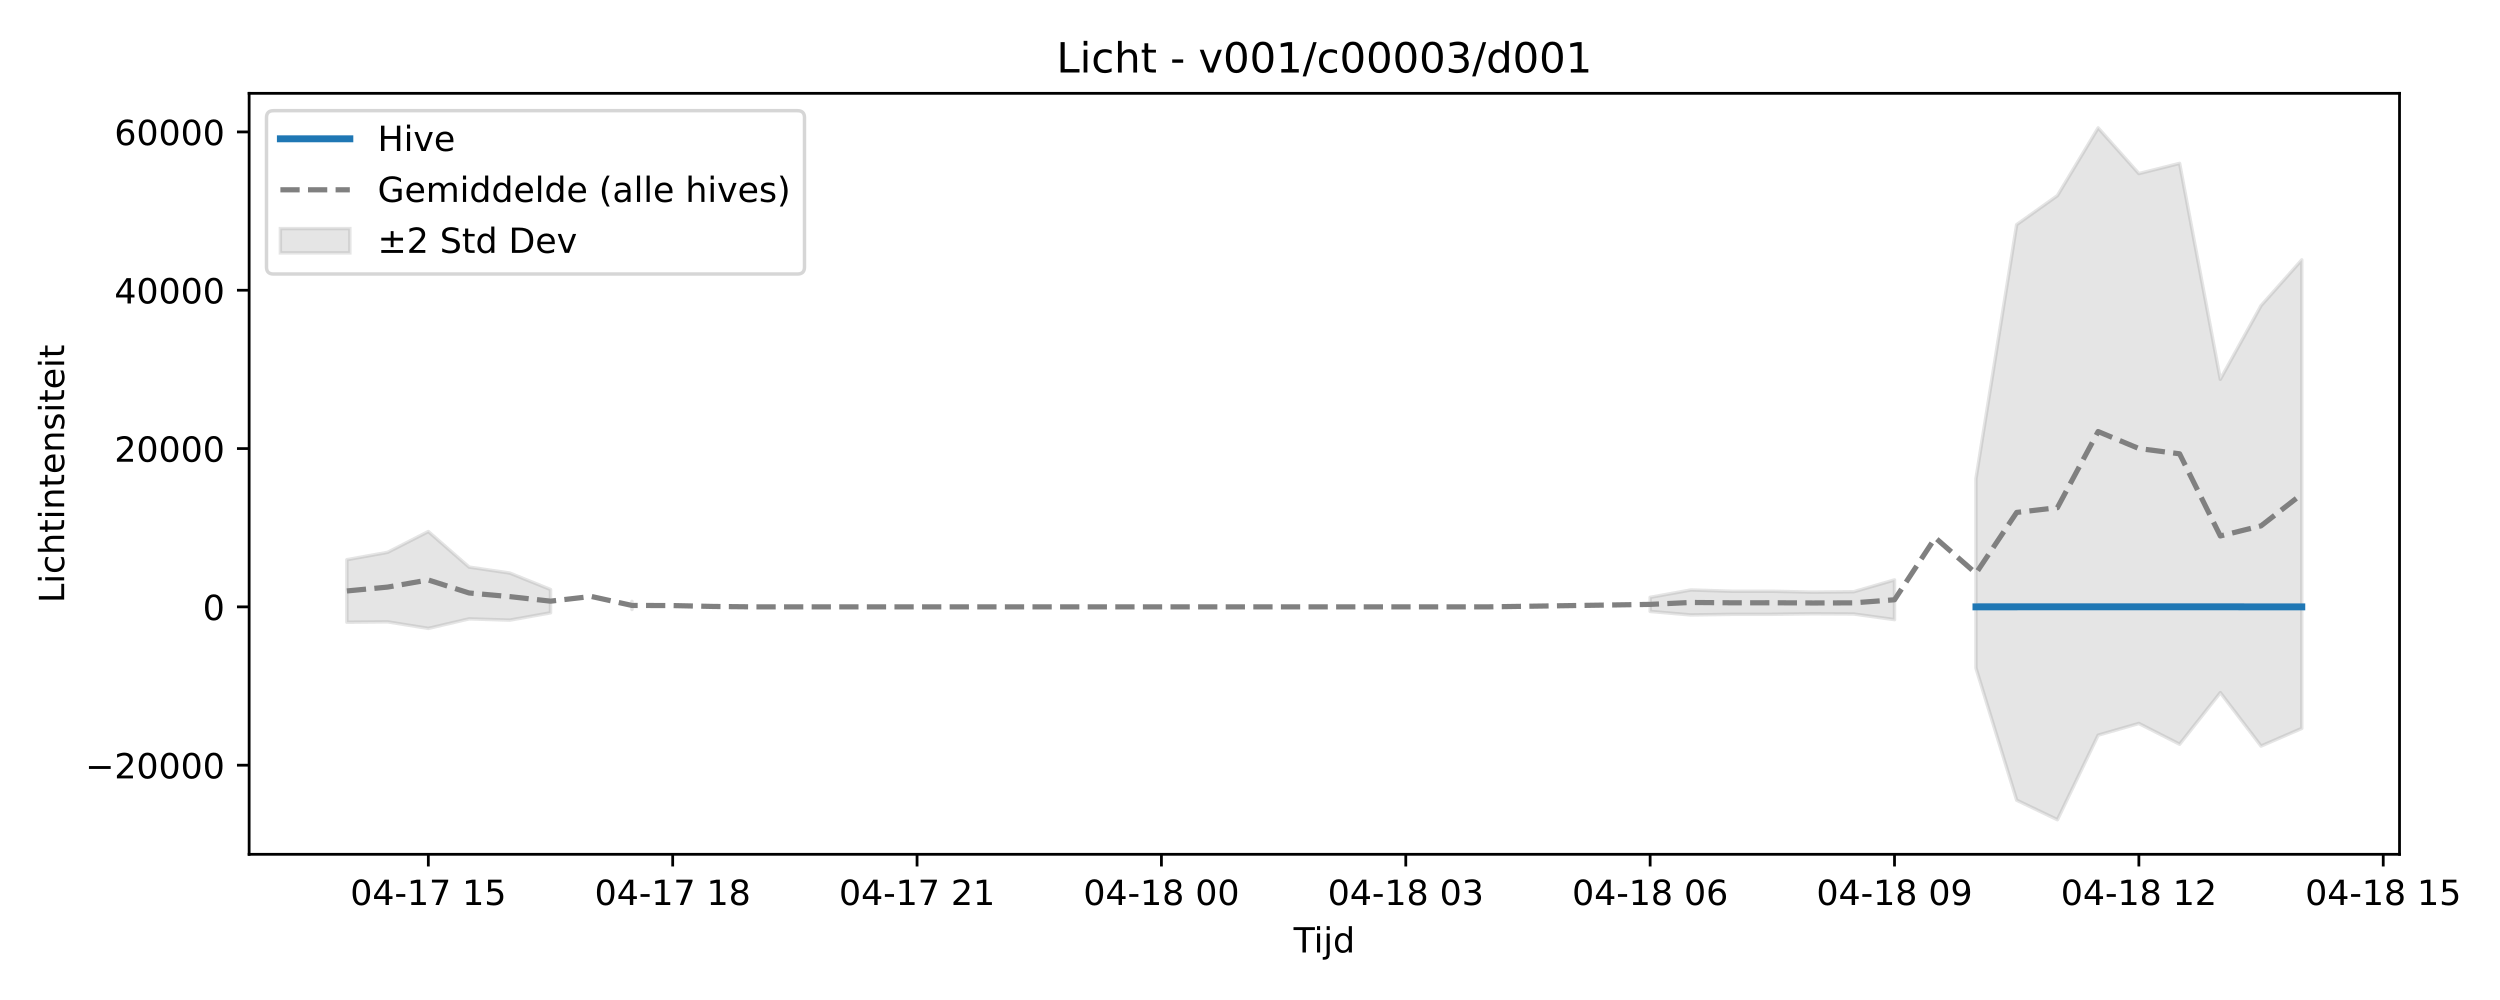
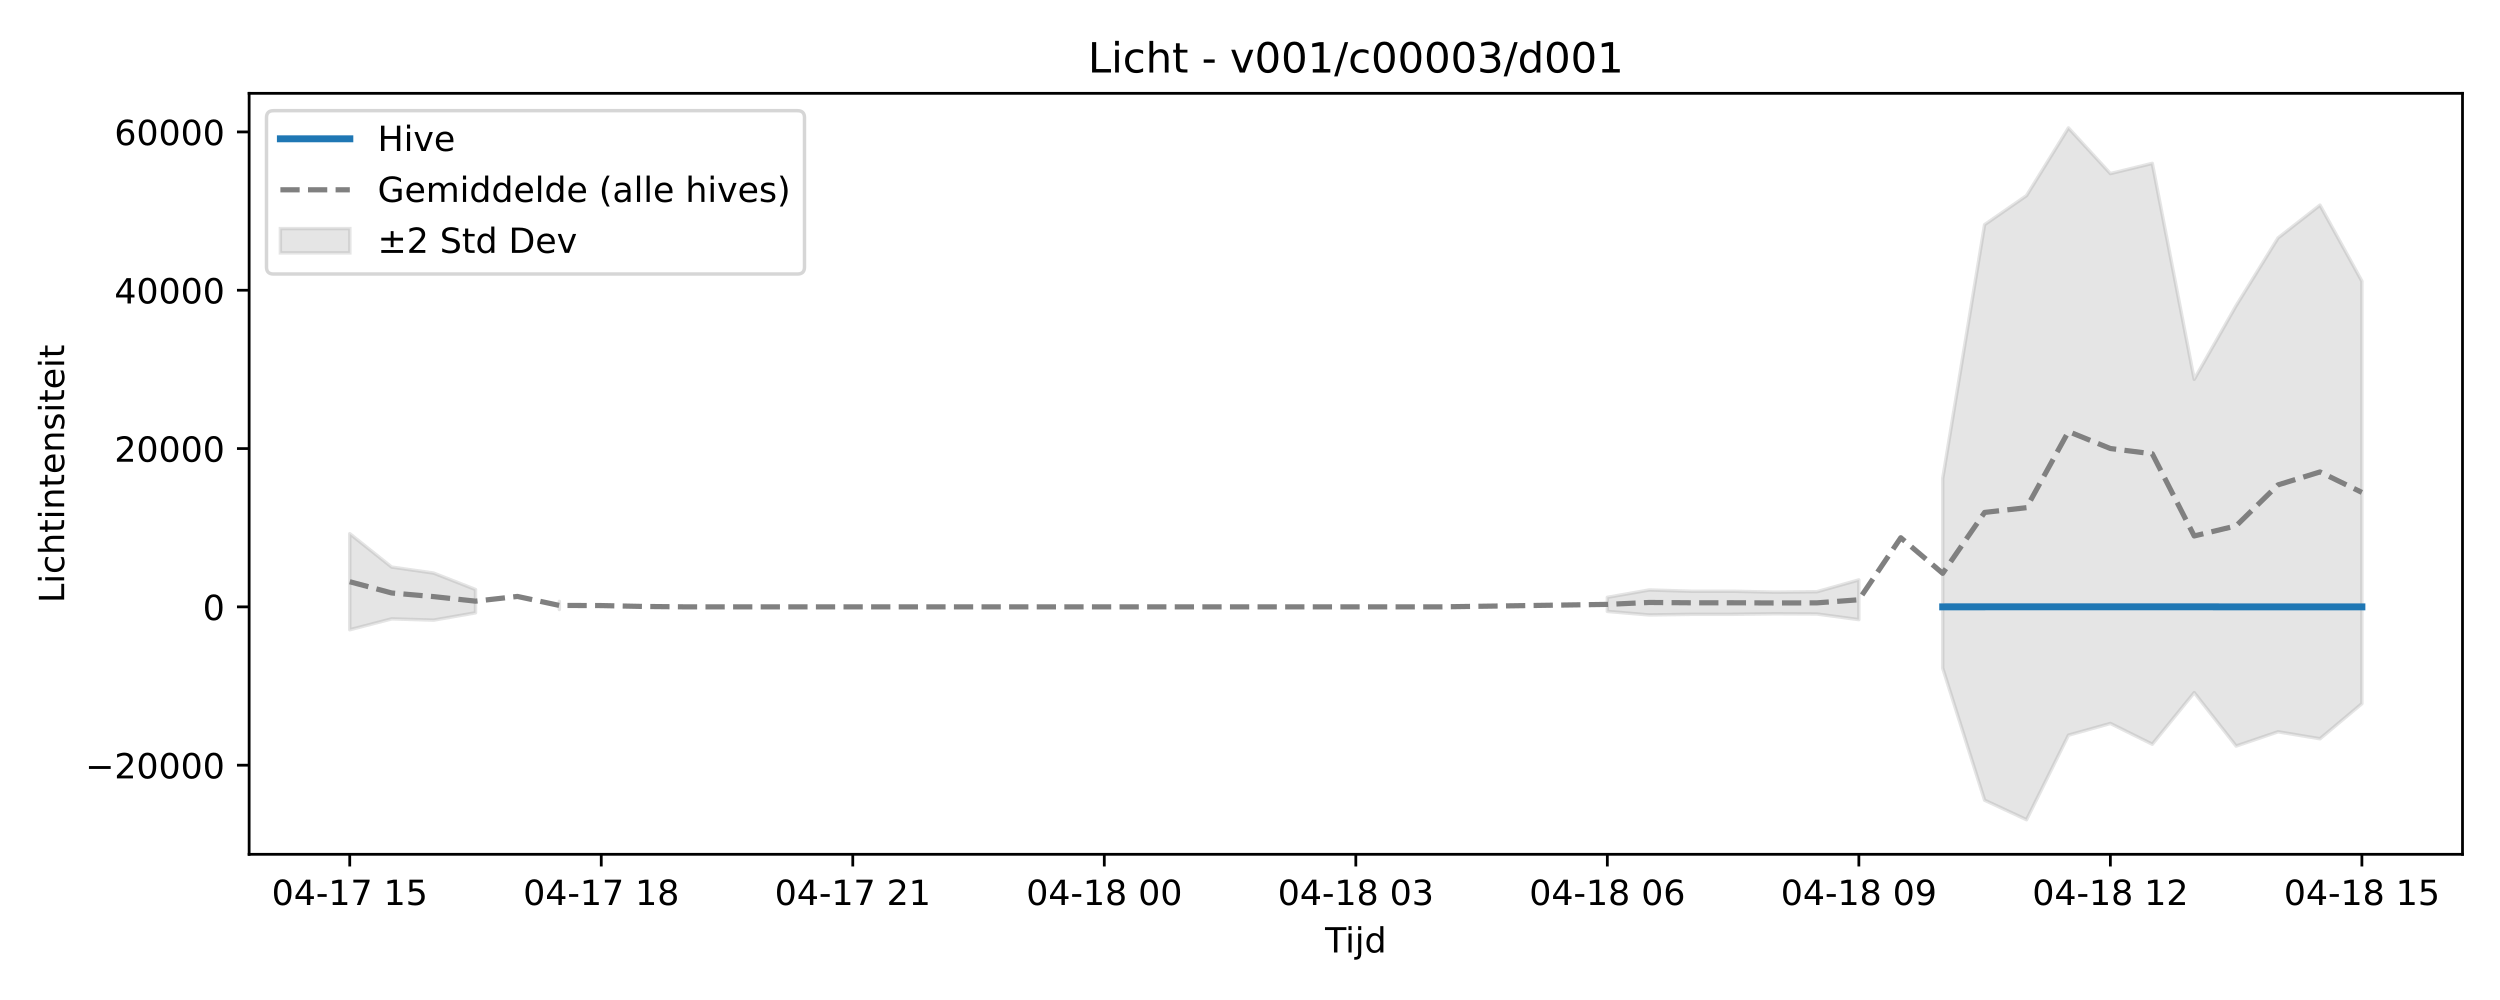
<svg xmlns="http://www.w3.org/2000/svg" xmlns:xlink="http://www.w3.org/1999/xlink" width="720pt" height="288pt" viewBox="0 0 720 288" version="1.1">
  <defs>
    <style type="text/css">*{stroke-linejoin: round; stroke-linecap: butt}</style>
  </defs>
  <g id="figure_1">
    <g id="patch_1">
      <path d="M 0 288  L 720 288  L 720 0  L 0 0  z " style="fill: #ffffff" />
    </g>
    <g id="axes_1">
      <g id="patch_2">
-         <path d="M 71.75 246.04  L 691.062 246.04  L 691.062 26.88  L 71.75 26.88  z " style="fill: #ffffff" />
+         <path d="M 71.75 246.04  L 709.2 246.04  L 709.2 26.88  L 71.75 26.88  z " style="fill: #ffffff" />
      </g>
      <g id="FillBetweenPolyCollection_1">
-         <path d="M 99.901 161.188  L 99.901 179.204  L 111.63 179.092  L 123.359 180.979  L 135.089 178.233  L 146.818 178.599  L 158.548 176.489  L 158.548 169.778  L 158.548 169.778  L 146.818 165.044  L 135.089 163.322  L 123.359 153.08  L 111.63 159.072  L 99.901 161.188  z " clip-path="url(#p8faec8d0e3)" style="fill: #808080; fill-opacity: 0.2; stroke: #808080; stroke-opacity: 0.2" />
-         <path d="M 182.006 173.195  L 182.006 175.537  L 182.006 173.195  L 182.006 173.195  z " clip-path="url(#p8faec8d0e3)" style="fill: #808080; fill-opacity: 0.2; stroke: #808080; stroke-opacity: 0.2" />
-         <path d="M 475.241 172.035  L 475.241 176.091  L 486.971 177.106  L 498.7 176.931  L 510.43 176.919  L 522.159 176.772  L 533.888 176.831  L 545.618 178.453  L 545.618 167.012  L 545.618 167.012  L 533.888 170.414  L 522.159 170.542  L 510.43 170.278  L 498.7 170.277  L 486.971 169.911  L 475.241 172.035  z " clip-path="url(#p8faec8d0e3)" style="fill: #808080; fill-opacity: 0.2; stroke: #808080; stroke-opacity: 0.2" />
-         <path d="M 569.077 137.824  L 569.077 192.416  L 580.806 230.46  L 592.535 236.078  L 604.265 211.731  L 615.994 208.358  L 627.724 214.34  L 639.453 199.48  L 651.182 214.862  L 662.912 209.78  L 662.912 74.845  L 662.912 74.845  L 651.182 88.028  L 639.453 109.235  L 627.724 47.051  L 615.994 49.99  L 604.265 36.842  L 592.535 56.334  L 580.806 64.697  L 569.077 137.824  z " clip-path="url(#p8faec8d0e3)" style="fill: #808080; fill-opacity: 0.2; stroke: #808080; stroke-opacity: 0.2" />
+         <path d="M 100.725 153.702  L 100.725 181.369  L 112.798 178.233  L 124.871 178.599  L 136.944 176.489  L 136.944 169.778  L 136.944 169.778  L 124.871 165.044  L 112.798 163.322  L 100.725 153.702  z " clip-path="url(#p782bd083d1)" style="fill: #808080; fill-opacity: 0.2; stroke: #808080; stroke-opacity: 0.2" />
+         <path d="M 161.09 173.195  L 161.09 175.537  L 161.09 173.195  L 161.09 173.195  z " clip-path="url(#p782bd083d1)" style="fill: #808080; fill-opacity: 0.2; stroke: #808080; stroke-opacity: 0.2" />
+         <path d="M 462.913 172.035  L 462.913 176.091  L 474.985 177.106  L 487.058 176.931  L 499.131 176.919  L 511.204 176.772  L 523.277 176.831  L 535.35 178.453  L 535.35 167.012  L 535.35 167.012  L 523.277 170.414  L 511.204 170.542  L 499.131 170.278  L 487.058 170.277  L 474.985 169.911  L 462.913 172.035  z " clip-path="url(#p782bd083d1)" style="fill: #808080; fill-opacity: 0.2; stroke: #808080; stroke-opacity: 0.2" />
+         <path d="M 559.496 137.824  L 559.496 192.416  L 571.569 230.46  L 583.642 236.078  L 595.715 211.731  L 607.788 208.358  L 619.86 214.34  L 631.933 199.48  L 644.006 214.862  L 656.079 210.755  L 668.152 212.764  L 680.225 202.653  L 680.225 80.979  L 680.225 80.979  L 668.152 59.082  L 656.079 68.526  L 644.006 88.028  L 631.933 109.235  L 619.86 47.051  L 607.788 49.99  L 595.715 36.842  L 583.642 56.334  L 571.569 64.697  L 559.496 137.824  z " clip-path="url(#p782bd083d1)" style="fill: #808080; fill-opacity: 0.2; stroke: #808080; stroke-opacity: 0.2" />
      </g>
      <g id="matplotlib.axis_1">
        <g id="xtick_1">
          <g id="line2d_1">
            <defs>
-               <path id="med4d8197fa" d="M 0 0  L 0 3.5  " style="stroke: #000000; stroke-width: 0.8" />
-             </defs>
-             <g>
-               <use xlink:href="#med4d8197fa" x="123.359" y="246.04" style="stroke: #000000; stroke-width: 0.8" />
+               <path id="m556d5db94a" d="M 0 0  L 0 3.5  " style="stroke: #000000; stroke-width: 0.8" />
+             </defs>
+             <g>
+               <use xlink:href="#m556d5db94a" x="100.725" y="246.04" style="stroke: #000000; stroke-width: 0.8" />
            </g>
          </g>
          <g id="text_1">
-             <g transform="translate(100.8789 260.6384) scale(0.1 -0.1)">
+             <g transform="translate(78.24453 260.6384) scale(0.1 -0.1)">
              <defs>
                <path id="DejaVuSans-30" d="M 2034 4250  Q 1547 4250 1301 3770  Q 1056 3291 1056 2328  Q 1056 1369 1301 889  Q 1547 409 2034 409  Q 2525 409 2770 889  Q 3016 1369 3016 2328  Q 3016 3291 2770 3770  Q 2525 4250 2034 4250  z M 2034 4750  Q 2819 4750 3233 4129  Q 3647 3509 3647 2328  Q 3647 1150 3233 529  Q 2819 -91 2034 -91  Q 1250 -91 836 529  Q 422 1150 422 2328  Q 422 3509 836 4129  Q 1250 4750 2034 4750  z " transform="scale(0.015625)" />
                <path id="DejaVuSans-34" d="M 2419 4116  L 825 1625  L 2419 1625  L 2419 4116  z M 2253 4666  L 3047 4666  L 3047 1625  L 3713 1625  L 3713 1100  L 3047 1100  L 3047 0  L 2419 0  L 2419 1100  L 313 1100  L 313 1709  L 2253 4666  z " transform="scale(0.015625)" />
                <path id="DejaVuSans-2d" d="M 313 2009  L 1997 2009  L 1997 1497  L 313 1497  L 313 2009  z " transform="scale(0.015625)" />
                <path id="DejaVuSans-31" d="M 794 531  L 1825 531  L 1825 4091  L 703 3866  L 703 4441  L 1819 4666  L 2450 4666  L 2450 531  L 3481 531  L 3481 0  L 794 0  L 794 531  z " transform="scale(0.015625)" />
                <path id="DejaVuSans-37" d="M 525 4666  L 3525 4666  L 3525 4397  L 1831 0  L 1172 0  L 2766 4134  L 525 4134  L 525 4666  z " transform="scale(0.015625)" />
                <path id="DejaVuSans-20" transform="scale(0.015625)" />
                <path id="DejaVuSans-35" d="M 691 4666  L 3169 4666  L 3169 4134  L 1269 4134  L 1269 2991  Q 1406 3038 1543 3061  Q 1681 3084 1819 3084  Q 2600 3084 3056 2656  Q 3513 2228 3513 1497  Q 3513 744 3044 326  Q 2575 -91 1722 -91  Q 1428 -91 1123 -41  Q 819 9 494 109  L 494 744  Q 775 591 1075 516  Q 1375 441 1709 441  Q 2250 441 2565 725  Q 2881 1009 2881 1497  Q 2881 1984 2565 2268  Q 2250 2553 1709 2553  Q 1456 2553 1204 2497  Q 953 2441 691 2322  L 691 4666  z " transform="scale(0.015625)" />
              </defs>
              <use xlink:href="#DejaVuSans-30" />
              <use xlink:href="#DejaVuSans-34" transform="translate(63.62305 0)" />
              <use xlink:href="#DejaVuSans-2d" transform="translate(127.2461 0)" />
              <use xlink:href="#DejaVuSans-31" transform="translate(163.3301 0)" />
              <use xlink:href="#DejaVuSans-37" transform="translate(226.9531 0)" />
              <use xlink:href="#DejaVuSans-20" transform="translate(290.5762 0)" />
              <use xlink:href="#DejaVuSans-31" transform="translate(322.3633 0)" />
              <use xlink:href="#DejaVuSans-35" transform="translate(385.9863 0)" />
            </g>
          </g>
        </g>
        <g id="xtick_2">
          <g id="line2d_2">
            <g>
-               <use xlink:href="#med4d8197fa" x="193.736" y="246.04" style="stroke: #000000; stroke-width: 0.8" />
+               <use xlink:href="#m556d5db94a" x="173.162" y="246.04" style="stroke: #000000; stroke-width: 0.8" />
            </g>
          </g>
          <g id="text_2">
-             <g transform="translate(171.2553 260.6384) scale(0.1 -0.1)">
+             <g transform="translate(150.682 260.6384) scale(0.1 -0.1)">
              <defs>
                <path id="DejaVuSans-38" d="M 2034 2216  Q 1584 2216 1326 1975  Q 1069 1734 1069 1313  Q 1069 891 1326 650  Q 1584 409 2034 409  Q 2484 409 2743 651  Q 3003 894 3003 1313  Q 3003 1734 2745 1975  Q 2488 2216 2034 2216  z M 1403 2484  Q 997 2584 770 2862  Q 544 3141 544 3541  Q 544 4100 942 4425  Q 1341 4750 2034 4750  Q 2731 4750 3128 4425  Q 3525 4100 3525 3541  Q 3525 3141 3298 2862  Q 3072 2584 2669 2484  Q 3125 2378 3379 2068  Q 3634 1759 3634 1313  Q 3634 634 3220 271  Q 2806 -91 2034 -91  Q 1263 -91 848 271  Q 434 634 434 1313  Q 434 1759 690 2068  Q 947 2378 1403 2484  z M 1172 3481  Q 1172 3119 1398 2916  Q 1625 2713 2034 2713  Q 2441 2713 2670 2916  Q 2900 3119 2900 3481  Q 2900 3844 2670 4047  Q 2441 4250 2034 4250  Q 1625 4250 1398 4047  Q 1172 3844 1172 3481  z " transform="scale(0.015625)" />
              </defs>
              <use xlink:href="#DejaVuSans-30" />
              <use xlink:href="#DejaVuSans-34" transform="translate(63.62305 0)" />
              <use xlink:href="#DejaVuSans-2d" transform="translate(127.2461 0)" />
              <use xlink:href="#DejaVuSans-31" transform="translate(163.3301 0)" />
              <use xlink:href="#DejaVuSans-37" transform="translate(226.9531 0)" />
              <use xlink:href="#DejaVuSans-20" transform="translate(290.5762 0)" />
              <use xlink:href="#DejaVuSans-31" transform="translate(322.3633 0)" />
              <use xlink:href="#DejaVuSans-38" transform="translate(385.9863 0)" />
            </g>
          </g>
        </g>
        <g id="xtick_3">
          <g id="line2d_3">
            <g>
-               <use xlink:href="#med4d8197fa" x="264.112" y="246.04" style="stroke: #000000; stroke-width: 0.8" />
+               <use xlink:href="#m556d5db94a" x="245.6" y="246.04" style="stroke: #000000; stroke-width: 0.8" />
            </g>
          </g>
          <g id="text_3">
-             <g transform="translate(241.6317 260.6384) scale(0.1 -0.1)">
+             <g transform="translate(223.1195 260.6384) scale(0.1 -0.1)">
              <defs>
                <path id="DejaVuSans-32" d="M 1228 531  L 3431 531  L 3431 0  L 469 0  L 469 531  Q 828 903 1448 1529  Q 2069 2156 2228 2338  Q 2531 2678 2651 2914  Q 2772 3150 2772 3378  Q 2772 3750 2511 3984  Q 2250 4219 1831 4219  Q 1534 4219 1204 4116  Q 875 4013 500 3803  L 500 4441  Q 881 4594 1212 4672  Q 1544 4750 1819 4750  Q 2544 4750 2975 4387  Q 3406 4025 3406 3419  Q 3406 3131 3298 2873  Q 3191 2616 2906 2266  Q 2828 2175 2409 1742  Q 1991 1309 1228 531  z " transform="scale(0.015625)" />
              </defs>
              <use xlink:href="#DejaVuSans-30" />
              <use xlink:href="#DejaVuSans-34" transform="translate(63.62305 0)" />
              <use xlink:href="#DejaVuSans-2d" transform="translate(127.2461 0)" />
              <use xlink:href="#DejaVuSans-31" transform="translate(163.3301 0)" />
              <use xlink:href="#DejaVuSans-37" transform="translate(226.9531 0)" />
              <use xlink:href="#DejaVuSans-20" transform="translate(290.5762 0)" />
              <use xlink:href="#DejaVuSans-32" transform="translate(322.3633 0)" />
              <use xlink:href="#DejaVuSans-31" transform="translate(385.9863 0)" />
            </g>
          </g>
        </g>
        <g id="xtick_4">
          <g id="line2d_4">
            <g>
-               <use xlink:href="#med4d8197fa" x="334.489" y="246.04" style="stroke: #000000; stroke-width: 0.8" />
+               <use xlink:href="#m556d5db94a" x="318.038" y="246.04" style="stroke: #000000; stroke-width: 0.8" />
            </g>
          </g>
          <g id="text_4">
-             <g transform="translate(312.0081 260.6384) scale(0.1 -0.1)">
+             <g transform="translate(295.557 260.6384) scale(0.1 -0.1)">
              <use xlink:href="#DejaVuSans-30" />
              <use xlink:href="#DejaVuSans-34" transform="translate(63.62305 0)" />
              <use xlink:href="#DejaVuSans-2d" transform="translate(127.2461 0)" />
              <use xlink:href="#DejaVuSans-31" transform="translate(163.3301 0)" />
              <use xlink:href="#DejaVuSans-38" transform="translate(226.9531 0)" />
              <use xlink:href="#DejaVuSans-20" transform="translate(290.5762 0)" />
              <use xlink:href="#DejaVuSans-30" transform="translate(322.3633 0)" />
              <use xlink:href="#DejaVuSans-30" transform="translate(385.9863 0)" />
            </g>
          </g>
        </g>
        <g id="xtick_5">
          <g id="line2d_5">
            <g>
-               <use xlink:href="#med4d8197fa" x="404.865" y="246.04" style="stroke: #000000; stroke-width: 0.8" />
+               <use xlink:href="#m556d5db94a" x="390.475" y="246.04" style="stroke: #000000; stroke-width: 0.8" />
            </g>
          </g>
          <g id="text_5">
-             <g transform="translate(382.3845 260.6384) scale(0.1 -0.1)">
+             <g transform="translate(367.9945 260.6384) scale(0.1 -0.1)">
              <defs>
                <path id="DejaVuSans-33" d="M 2597 2516  Q 3050 2419 3304 2112  Q 3559 1806 3559 1356  Q 3559 666 3084 287  Q 2609 -91 1734 -91  Q 1441 -91 1130 -33  Q 819 25 488 141  L 488 750  Q 750 597 1062 519  Q 1375 441 1716 441  Q 2309 441 2620 675  Q 2931 909 2931 1356  Q 2931 1769 2642 2001  Q 2353 2234 1838 2234  L 1294 2234  L 1294 2753  L 1863 2753  Q 2328 2753 2575 2939  Q 2822 3125 2822 3475  Q 2822 3834 2567 4026  Q 2313 4219 1838 4219  Q 1578 4219 1281 4162  Q 984 4106 628 3988  L 628 4550  Q 988 4650 1302 4700  Q 1616 4750 1894 4750  Q 2613 4750 3031 4423  Q 3450 4097 3450 3541  Q 3450 3153 3228 2886  Q 3006 2619 2597 2516  z " transform="scale(0.015625)" />
              </defs>
              <use xlink:href="#DejaVuSans-30" />
              <use xlink:href="#DejaVuSans-34" transform="translate(63.62305 0)" />
              <use xlink:href="#DejaVuSans-2d" transform="translate(127.2461 0)" />
              <use xlink:href="#DejaVuSans-31" transform="translate(163.3301 0)" />
              <use xlink:href="#DejaVuSans-38" transform="translate(226.9531 0)" />
              <use xlink:href="#DejaVuSans-20" transform="translate(290.5762 0)" />
              <use xlink:href="#DejaVuSans-30" transform="translate(322.3633 0)" />
              <use xlink:href="#DejaVuSans-33" transform="translate(385.9863 0)" />
            </g>
          </g>
        </g>
        <g id="xtick_6">
          <g id="line2d_6">
            <g>
-               <use xlink:href="#med4d8197fa" x="475.241" y="246.04" style="stroke: #000000; stroke-width: 0.8" />
+               <use xlink:href="#m556d5db94a" x="462.913" y="246.04" style="stroke: #000000; stroke-width: 0.8" />
            </g>
          </g>
          <g id="text_6">
-             <g transform="translate(452.7609 260.6384) scale(0.1 -0.1)">
+             <g transform="translate(440.432 260.6384) scale(0.1 -0.1)">
              <defs>
                <path id="DejaVuSans-36" d="M 2113 2584  Q 1688 2584 1439 2293  Q 1191 2003 1191 1497  Q 1191 994 1439 701  Q 1688 409 2113 409  Q 2538 409 2786 701  Q 3034 994 3034 1497  Q 3034 2003 2786 2293  Q 2538 2584 2113 2584  z M 3366 4563  L 3366 3988  Q 3128 4100 2886 4159  Q 2644 4219 2406 4219  Q 1781 4219 1451 3797  Q 1122 3375 1075 2522  Q 1259 2794 1537 2939  Q 1816 3084 2150 3084  Q 2853 3084 3261 2657  Q 3669 2231 3669 1497  Q 3669 778 3244 343  Q 2819 -91 2113 -91  Q 1303 -91 875 529  Q 447 1150 447 2328  Q 447 3434 972 4092  Q 1497 4750 2381 4750  Q 2619 4750 2861 4703  Q 3103 4656 3366 4563  z " transform="scale(0.015625)" />
              </defs>
              <use xlink:href="#DejaVuSans-30" />
              <use xlink:href="#DejaVuSans-34" transform="translate(63.62305 0)" />
              <use xlink:href="#DejaVuSans-2d" transform="translate(127.2461 0)" />
              <use xlink:href="#DejaVuSans-31" transform="translate(163.3301 0)" />
              <use xlink:href="#DejaVuSans-38" transform="translate(226.9531 0)" />
              <use xlink:href="#DejaVuSans-20" transform="translate(290.5762 0)" />
              <use xlink:href="#DejaVuSans-30" transform="translate(322.3633 0)" />
              <use xlink:href="#DejaVuSans-36" transform="translate(385.9863 0)" />
            </g>
          </g>
        </g>
        <g id="xtick_7">
          <g id="line2d_7">
            <g>
-               <use xlink:href="#med4d8197fa" x="545.618" y="246.04" style="stroke: #000000; stroke-width: 0.8" />
+               <use xlink:href="#m556d5db94a" x="535.35" y="246.04" style="stroke: #000000; stroke-width: 0.8" />
            </g>
          </g>
          <g id="text_7">
-             <g transform="translate(523.1373 260.6384) scale(0.1 -0.1)">
+             <g transform="translate(512.8695 260.6384) scale(0.1 -0.1)">
              <defs>
                <path id="DejaVuSans-39" d="M 703 97  L 703 672  Q 941 559 1184 500  Q 1428 441 1663 441  Q 2288 441 2617 861  Q 2947 1281 2994 2138  Q 2813 1869 2534 1725  Q 2256 1581 1919 1581  Q 1219 1581 811 2004  Q 403 2428 403 3163  Q 403 3881 828 4315  Q 1253 4750 1959 4750  Q 2769 4750 3195 4129  Q 3622 3509 3622 2328  Q 3622 1225 3098 567  Q 2575 -91 1691 -91  Q 1453 -91 1209 -44  Q 966 3 703 97  z M 1959 2075  Q 2384 2075 2632 2365  Q 2881 2656 2881 3163  Q 2881 3666 2632 3958  Q 2384 4250 1959 4250  Q 1534 4250 1286 3958  Q 1038 3666 1038 3163  Q 1038 2656 1286 2365  Q 1534 2075 1959 2075  z " transform="scale(0.015625)" />
              </defs>
              <use xlink:href="#DejaVuSans-30" />
              <use xlink:href="#DejaVuSans-34" transform="translate(63.62305 0)" />
              <use xlink:href="#DejaVuSans-2d" transform="translate(127.2461 0)" />
              <use xlink:href="#DejaVuSans-31" transform="translate(163.3301 0)" />
              <use xlink:href="#DejaVuSans-38" transform="translate(226.9531 0)" />
              <use xlink:href="#DejaVuSans-20" transform="translate(290.5762 0)" />
              <use xlink:href="#DejaVuSans-30" transform="translate(322.3633 0)" />
              <use xlink:href="#DejaVuSans-39" transform="translate(385.9863 0)" />
            </g>
          </g>
        </g>
        <g id="xtick_8">
          <g id="line2d_8">
            <g>
-               <use xlink:href="#med4d8197fa" x="615.994" y="246.04" style="stroke: #000000; stroke-width: 0.8" />
+               <use xlink:href="#m556d5db94a" x="607.788" y="246.04" style="stroke: #000000; stroke-width: 0.8" />
            </g>
          </g>
          <g id="text_8">
-             <g transform="translate(593.5136 260.6384) scale(0.1 -0.1)">
+             <g transform="translate(585.307 260.6384) scale(0.1 -0.1)">
              <use xlink:href="#DejaVuSans-30" />
              <use xlink:href="#DejaVuSans-34" transform="translate(63.62305 0)" />
              <use xlink:href="#DejaVuSans-2d" transform="translate(127.2461 0)" />
              <use xlink:href="#DejaVuSans-31" transform="translate(163.3301 0)" />
              <use xlink:href="#DejaVuSans-38" transform="translate(226.9531 0)" />
              <use xlink:href="#DejaVuSans-20" transform="translate(290.5762 0)" />
              <use xlink:href="#DejaVuSans-31" transform="translate(322.3633 0)" />
              <use xlink:href="#DejaVuSans-32" transform="translate(385.9863 0)" />
            </g>
          </g>
        </g>
        <g id="xtick_9">
          <g id="line2d_9">
            <g>
-               <use xlink:href="#med4d8197fa" x="686.371" y="246.04" style="stroke: #000000; stroke-width: 0.8" />
+               <use xlink:href="#m556d5db94a" x="680.225" y="246.04" style="stroke: #000000; stroke-width: 0.8" />
            </g>
          </g>
          <g id="text_9">
-             <g transform="translate(663.89 260.6384) scale(0.1 -0.1)">
+             <g transform="translate(657.7445 260.6384) scale(0.1 -0.1)">
              <use xlink:href="#DejaVuSans-30" />
              <use xlink:href="#DejaVuSans-34" transform="translate(63.62305 0)" />
              <use xlink:href="#DejaVuSans-2d" transform="translate(127.2461 0)" />
              <use xlink:href="#DejaVuSans-31" transform="translate(163.3301 0)" />
              <use xlink:href="#DejaVuSans-38" transform="translate(226.9531 0)" />
              <use xlink:href="#DejaVuSans-20" transform="translate(290.5762 0)" />
              <use xlink:href="#DejaVuSans-31" transform="translate(322.3633 0)" />
              <use xlink:href="#DejaVuSans-35" transform="translate(385.9863 0)" />
            </g>
          </g>
        </g>
        <g id="text_10">
-           <g transform="translate(372.5561 274.3166) scale(0.1 -0.1)">
+           <g transform="translate(381.625 274.3166) scale(0.1 -0.1)">
            <defs>
              <path id="DejaVuSans-54" d="M -19 4666  L 3928 4666  L 3928 4134  L 2272 4134  L 2272 0  L 1638 0  L 1638 4134  L -19 4134  L -19 4666  z " transform="scale(0.015625)" />
              <path id="DejaVuSans-69" d="M 603 3500  L 1178 3500  L 1178 0  L 603 0  L 603 3500  z M 603 4863  L 1178 4863  L 1178 4134  L 603 4134  L 603 4863  z " transform="scale(0.015625)" />
              <path id="DejaVuSans-6a" d="M 603 3500  L 1178 3500  L 1178 -63  Q 1178 -731 923 -1031  Q 669 -1331 103 -1331  L -116 -1331  L -116 -844  L 38 -844  Q 366 -844 484 -692  Q 603 -541 603 -63  L 603 3500  z M 603 4863  L 1178 4863  L 1178 4134  L 603 4134  L 603 4863  z " transform="scale(0.015625)" />
              <path id="DejaVuSans-64" d="M 2906 2969  L 2906 4863  L 3481 4863  L 3481 0  L 2906 0  L 2906 525  Q 2725 213 2448 61  Q 2172 -91 1784 -91  Q 1150 -91 751 415  Q 353 922 353 1747  Q 353 2572 751 3078  Q 1150 3584 1784 3584  Q 2172 3584 2448 3432  Q 2725 3281 2906 2969  z M 947 1747  Q 947 1113 1208 752  Q 1469 391 1925 391  Q 2381 391 2643 752  Q 2906 1113 2906 1747  Q 2906 2381 2643 2742  Q 2381 3103 1925 3103  Q 1469 3103 1208 2742  Q 947 2381 947 1747  z " transform="scale(0.015625)" />
            </defs>
            <use xlink:href="#DejaVuSans-54" />
            <use xlink:href="#DejaVuSans-69" transform="translate(57.95898 0)" />
            <use xlink:href="#DejaVuSans-6a" transform="translate(85.74219 0)" />
            <use xlink:href="#DejaVuSans-64" transform="translate(113.5254 0)" />
          </g>
        </g>
      </g>
      <g id="matplotlib.axis_2">
        <g id="ytick_1">
          <g id="line2d_10">
            <defs>
-               <path id="m07d2b05f55" d="M 0 0  L -3.5 0  " style="stroke: #000000; stroke-width: 0.8" />
-             </defs>
-             <g>
-               <use xlink:href="#m07d2b05f55" x="71.75" y="220.376" style="stroke: #000000; stroke-width: 0.8" />
+               <path id="mf65404687b" d="M 0 0  L -3.5 0  " style="stroke: #000000; stroke-width: 0.8" />
+             </defs>
+             <g>
+               <use xlink:href="#mf65404687b" x="71.75" y="220.376" style="stroke: #000000; stroke-width: 0.8" />
            </g>
          </g>
          <g id="text_11">
            <g transform="translate(24.55781 224.1747) scale(0.1 -0.1)">
              <defs>
                <path id="DejaVuSans-2212" d="M 678 2272  L 4684 2272  L 4684 1741  L 678 1741  L 678 2272  z " transform="scale(0.015625)" />
              </defs>
              <use xlink:href="#DejaVuSans-2212" />
              <use xlink:href="#DejaVuSans-32" transform="translate(83.78906 0)" />
              <use xlink:href="#DejaVuSans-30" transform="translate(147.4121 0)" />
              <use xlink:href="#DejaVuSans-30" transform="translate(211.0352 0)" />
              <use xlink:href="#DejaVuSans-30" transform="translate(274.6582 0)" />
              <use xlink:href="#DejaVuSans-30" transform="translate(338.2812 0)" />
            </g>
          </g>
        </g>
        <g id="ytick_2">
          <g id="line2d_11">
            <g>
-               <use xlink:href="#m07d2b05f55" x="71.75" y="174.78" style="stroke: #000000; stroke-width: 0.8" />
+               <use xlink:href="#mf65404687b" x="71.75" y="174.78" style="stroke: #000000; stroke-width: 0.8" />
            </g>
          </g>
          <g id="text_12">
            <g transform="translate(58.3875 178.5794) scale(0.1 -0.1)">
              <use xlink:href="#DejaVuSans-30" />
            </g>
          </g>
        </g>
        <g id="ytick_3">
          <g id="line2d_12">
            <g>
-               <use xlink:href="#m07d2b05f55" x="71.75" y="129.185" style="stroke: #000000; stroke-width: 0.8" />
+               <use xlink:href="#mf65404687b" x="71.75" y="129.185" style="stroke: #000000; stroke-width: 0.8" />
            </g>
          </g>
          <g id="text_13">
            <g transform="translate(32.9375 132.984) scale(0.1 -0.1)">
              <use xlink:href="#DejaVuSans-32" />
              <use xlink:href="#DejaVuSans-30" transform="translate(63.62305 0)" />
              <use xlink:href="#DejaVuSans-30" transform="translate(127.2461 0)" />
              <use xlink:href="#DejaVuSans-30" transform="translate(190.8691 0)" />
              <use xlink:href="#DejaVuSans-30" transform="translate(254.4922 0)" />
            </g>
          </g>
        </g>
        <g id="ytick_4">
          <g id="line2d_13">
            <g>
-               <use xlink:href="#m07d2b05f55" x="71.75" y="83.589" style="stroke: #000000; stroke-width: 0.8" />
+               <use xlink:href="#mf65404687b" x="71.75" y="83.589" style="stroke: #000000; stroke-width: 0.8" />
            </g>
          </g>
          <g id="text_14">
            <g transform="translate(32.9375 87.38863) scale(0.1 -0.1)">
              <use xlink:href="#DejaVuSans-34" />
              <use xlink:href="#DejaVuSans-30" transform="translate(63.62305 0)" />
              <use xlink:href="#DejaVuSans-30" transform="translate(127.2461 0)" />
              <use xlink:href="#DejaVuSans-30" transform="translate(190.8691 0)" />
              <use xlink:href="#DejaVuSans-30" transform="translate(254.4922 0)" />
            </g>
          </g>
        </g>
        <g id="ytick_5">
          <g id="line2d_14">
            <g>
-               <use xlink:href="#m07d2b05f55" x="71.75" y="37.994" style="stroke: #000000; stroke-width: 0.8" />
+               <use xlink:href="#mf65404687b" x="71.75" y="37.994" style="stroke: #000000; stroke-width: 0.8" />
            </g>
          </g>
          <g id="text_15">
            <g transform="translate(32.9375 41.79326) scale(0.1 -0.1)">
              <use xlink:href="#DejaVuSans-36" />
              <use xlink:href="#DejaVuSans-30" transform="translate(63.62305 0)" />
              <use xlink:href="#DejaVuSans-30" transform="translate(127.2461 0)" />
              <use xlink:href="#DejaVuSans-30" transform="translate(190.8691 0)" />
              <use xlink:href="#DejaVuSans-30" transform="translate(254.4922 0)" />
            </g>
          </g>
        </g>
        <g id="text_16">
          <g transform="translate(18.47812 173.6561) rotate(-90) scale(0.1 -0.1)">
            <defs>
              <path id="DejaVuSans-4c" d="M 628 4666  L 1259 4666  L 1259 531  L 3531 531  L 3531 0  L 628 0  L 628 4666  z " transform="scale(0.015625)" />
              <path id="DejaVuSans-63" d="M 3122 3366  L 3122 2828  Q 2878 2963 2633 3030  Q 2388 3097 2138 3097  Q 1578 3097 1268 2742  Q 959 2388 959 1747  Q 959 1106 1268 751  Q 1578 397 2138 397  Q 2388 397 2633 464  Q 2878 531 3122 666  L 3122 134  Q 2881 22 2623 -34  Q 2366 -91 2075 -91  Q 1284 -91 818 406  Q 353 903 353 1747  Q 353 2603 823 3093  Q 1294 3584 2113 3584  Q 2378 3584 2631 3529  Q 2884 3475 3122 3366  z " transform="scale(0.015625)" />
              <path id="DejaVuSans-68" d="M 3513 2113  L 3513 0  L 2938 0  L 2938 2094  Q 2938 2591 2744 2837  Q 2550 3084 2163 3084  Q 1697 3084 1428 2787  Q 1159 2491 1159 1978  L 1159 0  L 581 0  L 581 4863  L 1159 4863  L 1159 2956  Q 1366 3272 1645 3428  Q 1925 3584 2291 3584  Q 2894 3584 3203 3211  Q 3513 2838 3513 2113  z " transform="scale(0.015625)" />
              <path id="DejaVuSans-74" d="M 1172 4494  L 1172 3500  L 2356 3500  L 2356 3053  L 1172 3053  L 1172 1153  Q 1172 725 1289 603  Q 1406 481 1766 481  L 2356 481  L 2356 0  L 1766 0  Q 1100 0 847 248  Q 594 497 594 1153  L 594 3053  L 172 3053  L 172 3500  L 594 3500  L 594 4494  L 1172 4494  z " transform="scale(0.015625)" />
              <path id="DejaVuSans-6e" d="M 3513 2113  L 3513 0  L 2938 0  L 2938 2094  Q 2938 2591 2744 2837  Q 2550 3084 2163 3084  Q 1697 3084 1428 2787  Q 1159 2491 1159 1978  L 1159 0  L 581 0  L 581 3500  L 1159 3500  L 1159 2956  Q 1366 3272 1645 3428  Q 1925 3584 2291 3584  Q 2894 3584 3203 3211  Q 3513 2838 3513 2113  z " transform="scale(0.015625)" />
              <path id="DejaVuSans-65" d="M 3597 1894  L 3597 1613  L 953 1613  Q 991 1019 1311 708  Q 1631 397 2203 397  Q 2534 397 2845 478  Q 3156 559 3463 722  L 3463 178  Q 3153 47 2828 -22  Q 2503 -91 2169 -91  Q 1331 -91 842 396  Q 353 884 353 1716  Q 353 2575 817 3079  Q 1281 3584 2069 3584  Q 2775 3584 3186 3129  Q 3597 2675 3597 1894  z M 3022 2063  Q 3016 2534 2758 2815  Q 2500 3097 2075 3097  Q 1594 3097 1305 2825  Q 1016 2553 972 2059  L 3022 2063  z " transform="scale(0.015625)" />
              <path id="DejaVuSans-73" d="M 2834 3397  L 2834 2853  Q 2591 2978 2328 3040  Q 2066 3103 1784 3103  Q 1356 3103 1142 2972  Q 928 2841 928 2578  Q 928 2378 1081 2264  Q 1234 2150 1697 2047  L 1894 2003  Q 2506 1872 2764 1633  Q 3022 1394 3022 966  Q 3022 478 2636 193  Q 2250 -91 1575 -91  Q 1294 -91 989 -36  Q 684 19 347 128  L 347 722  Q 666 556 975 473  Q 1284 391 1588 391  Q 1994 391 2212 530  Q 2431 669 2431 922  Q 2431 1156 2273 1281  Q 2116 1406 1581 1522  L 1381 1569  Q 847 1681 609 1914  Q 372 2147 372 2553  Q 372 3047 722 3315  Q 1072 3584 1716 3584  Q 2034 3584 2315 3537  Q 2597 3491 2834 3397  z " transform="scale(0.015625)" />
            </defs>
            <use xlink:href="#DejaVuSans-4c" />
            <use xlink:href="#DejaVuSans-69" transform="translate(55.71289 0)" />
            <use xlink:href="#DejaVuSans-63" transform="translate(83.49609 0)" />
            <use xlink:href="#DejaVuSans-68" transform="translate(138.4766 0)" />
            <use xlink:href="#DejaVuSans-74" transform="translate(201.8555 0)" />
            <use xlink:href="#DejaVuSans-69" transform="translate(241.0645 0)" />
            <use xlink:href="#DejaVuSans-6e" transform="translate(268.8477 0)" />
            <use xlink:href="#DejaVuSans-74" transform="translate(332.2266 0)" />
            <use xlink:href="#DejaVuSans-65" transform="translate(371.4355 0)" />
            <use xlink:href="#DejaVuSans-6e" transform="translate(432.959 0)" />
            <use xlink:href="#DejaVuSans-73" transform="translate(496.3379 0)" />
            <use xlink:href="#DejaVuSans-69" transform="translate(548.4375 0)" />
            <use xlink:href="#DejaVuSans-74" transform="translate(576.2207 0)" />
            <use xlink:href="#DejaVuSans-65" transform="translate(615.4297 0)" />
            <use xlink:href="#DejaVuSans-69" transform="translate(676.9531 0)" />
            <use xlink:href="#DejaVuSans-74" transform="translate(704.7363 0)" />
          </g>
        </g>
      </g>
      <g id="line2d_15">
-         <path d="M 569.077 174.77  L 580.806 174.766  L 592.535 174.754  L 604.265 174.754  L 615.994 174.754  L 627.724 174.755  L 639.453 174.755  L 651.182 174.78  L 662.912 174.78  " clip-path="url(#p8faec8d0e3)" style="fill: none; stroke: #1f77b4; stroke-width: 2; stroke-linecap: square" />
+         <path d="M 559.496 174.77  L 571.569 174.766  L 583.642 174.754  L 595.715 174.754  L 607.788 174.754  L 619.86 174.755  L 631.933 174.755  L 644.006 174.78  L 656.079 174.78  L 668.152 174.78  L 680.225 174.78  " clip-path="url(#p782bd083d1)" style="fill: none; stroke: #1f77b4; stroke-width: 2; stroke-linecap: square" />
      </g>
      <g id="line2d_16">
-         <path d="M 99.901 170.196  L 111.63 169.082  L 123.359 167.029  L 135.089 170.777  L 146.818 171.821  L 158.548 173.134  L 170.277 171.774  L 182.006 174.366  L 193.736 174.403  L 205.465 174.66  L 217.195 174.775  L 228.924 174.78  L 240.653 174.78  L 252.383 174.78  L 264.112 174.78  L 275.842 174.78  L 287.571 174.78  L 299.3 174.78  L 311.03 174.78  L 322.759 174.78  L 334.489 174.78  L 346.218 174.78  L 357.947 174.78  L 369.677 174.78  L 381.406 174.78  L 393.136 174.78  L 404.865 174.78  L 416.594 174.78  L 428.324 174.78  L 475.241 174.063  L 486.971 173.508  L 498.7 173.604  L 510.43 173.598  L 522.159 173.657  L 533.888 173.622  L 545.618 172.733  L 557.347 154.871  L 569.077 165.12  L 580.806 147.578  L 592.535 146.206  L 604.265 124.286  L 615.994 129.174  L 627.724 130.696  L 639.453 154.358  L 651.182 151.445  L 662.912 142.312  " clip-path="url(#p8faec8d0e3)" style="fill: none; stroke-dasharray: 5.55,2.4; stroke-dashoffset: 0; stroke: #808080; stroke-width: 1.5" />
+         <path d="M 100.725 167.536  L 112.798 170.777  L 124.871 171.821  L 136.944 173.134  L 149.017 171.774  L 161.09 174.366  L 173.162 174.403  L 185.235 174.66  L 197.308 174.775  L 209.381 174.78  L 221.454 174.78  L 233.527 174.78  L 245.6 174.78  L 257.673 174.78  L 269.746 174.78  L 281.819 174.78  L 293.892 174.78  L 305.965 174.78  L 318.038 174.78  L 330.11 174.78  L 342.183 174.78  L 354.256 174.78  L 366.329 174.78  L 378.402 174.78  L 390.475 174.78  L 402.548 174.78  L 414.621 174.78  L 462.913 174.063  L 474.985 173.508  L 487.058 173.604  L 499.131 173.598  L 511.204 173.657  L 523.277 173.622  L 535.35 172.733  L 547.423 154.871  L 559.496 165.12  L 571.569 147.578  L 583.642 146.206  L 595.715 124.286  L 607.788 129.174  L 619.86 130.696  L 631.933 154.358  L 644.006 151.445  L 656.079 139.64  L 668.152 135.923  L 680.225 141.816  " clip-path="url(#p782bd083d1)" style="fill: none; stroke-dasharray: 5.55,2.4; stroke-dashoffset: 0; stroke: #808080; stroke-width: 1.5" />
      </g>
      <g id="patch_3">
        <path d="M 71.75 246.04  L 71.75 26.88  " style="fill: none; stroke: #000000; stroke-width: 0.8; stroke-linejoin: miter; stroke-linecap: square" />
      </g>
      <g id="patch_4">
-         <path d="M 691.062 246.04  L 691.062 26.88  " style="fill: none; stroke: #000000; stroke-width: 0.8; stroke-linejoin: miter; stroke-linecap: square" />
+         <path d="M 709.2 246.04  L 709.2 26.88  " style="fill: none; stroke: #000000; stroke-width: 0.8; stroke-linejoin: miter; stroke-linecap: square" />
      </g>
      <g id="patch_5">
-         <path d="M 71.75 246.04  L 691.062 246.04  " style="fill: none; stroke: #000000; stroke-width: 0.8; stroke-linejoin: miter; stroke-linecap: square" />
+         <path d="M 71.75 246.04  L 709.2 246.04  " style="fill: none; stroke: #000000; stroke-width: 0.8; stroke-linejoin: miter; stroke-linecap: square" />
      </g>
      <g id="patch_6">
-         <path d="M 71.75 26.88  L 691.062 26.88  " style="fill: none; stroke: #000000; stroke-width: 0.8; stroke-linejoin: miter; stroke-linecap: square" />
+         <path d="M 71.75 26.88  L 709.2 26.88  " style="fill: none; stroke: #000000; stroke-width: 0.8; stroke-linejoin: miter; stroke-linecap: square" />
      </g>
      <g id="text_17">
-         <g transform="translate(304.2696 20.88) scale(0.12 -0.12)">
+         <g transform="translate(313.3384 20.88) scale(0.12 -0.12)">
          <defs>
            <path id="DejaVuSans-76" d="M 191 3500  L 800 3500  L 1894 563  L 2988 3500  L 3597 3500  L 2284 0  L 1503 0  L 191 3500  z " transform="scale(0.015625)" />
            <path id="DejaVuSans-2f" d="M 1625 4666  L 2156 4666  L 531 -594  L 0 -594  L 1625 4666  z " transform="scale(0.015625)" />
          </defs>
          <use xlink:href="#DejaVuSans-4c" />
          <use xlink:href="#DejaVuSans-69" transform="translate(55.71289 0)" />
          <use xlink:href="#DejaVuSans-63" transform="translate(83.49609 0)" />
          <use xlink:href="#DejaVuSans-68" transform="translate(138.4766 0)" />
          <use xlink:href="#DejaVuSans-74" transform="translate(201.8555 0)" />
          <use xlink:href="#DejaVuSans-20" transform="translate(241.0645 0)" />
          <use xlink:href="#DejaVuSans-2d" transform="translate(272.8516 0)" />
          <use xlink:href="#DejaVuSans-20" transform="translate(308.9355 0)" />
          <use xlink:href="#DejaVuSans-76" transform="translate(340.7227 0)" />
          <use xlink:href="#DejaVuSans-30" transform="translate(399.9023 0)" />
          <use xlink:href="#DejaVuSans-30" transform="translate(463.5254 0)" />
          <use xlink:href="#DejaVuSans-31" transform="translate(527.1484 0)" />
          <use xlink:href="#DejaVuSans-2f" transform="translate(590.7715 0)" />
          <use xlink:href="#DejaVuSans-63" transform="translate(624.4629 0)" />
          <use xlink:href="#DejaVuSans-30" transform="translate(679.4434 0)" />
          <use xlink:href="#DejaVuSans-30" transform="translate(743.0664 0)" />
          <use xlink:href="#DejaVuSans-30" transform="translate(806.6895 0)" />
          <use xlink:href="#DejaVuSans-30" transform="translate(870.3125 0)" />
          <use xlink:href="#DejaVuSans-33" transform="translate(933.9355 0)" />
          <use xlink:href="#DejaVuSans-2f" transform="translate(997.5586 0)" />
          <use xlink:href="#DejaVuSans-64" transform="translate(1031.25 0)" />
          <use xlink:href="#DejaVuSans-30" transform="translate(1094.727 0)" />
          <use xlink:href="#DejaVuSans-30" transform="translate(1158.35 0)" />
          <use xlink:href="#DejaVuSans-31" transform="translate(1221.973 0)" />
        </g>
      </g>
      <g id="legend_1">
        <g id="patch_7">
          <path d="M 78.75 78.914  L 229.694 78.914  Q 231.694 78.914 231.694 76.914  L 231.694 33.88  Q 231.694 31.88 229.694 31.88  L 78.75 31.88  Q 76.75 31.88 76.75 33.88  L 76.75 76.914  Q 76.75 78.914 78.75 78.914  z " style="fill: #ffffff; opacity: 0.8; stroke: #cccccc; stroke-linejoin: miter" />
        </g>
        <g id="line2d_17">
          <path d="M 80.75 39.978  L 90.75 39.978  L 100.75 39.978  " style="fill: none; stroke: #1f77b4; stroke-width: 2; stroke-linecap: square" />
        </g>
        <g id="text_18">
          <g transform="translate(108.75 43.47844) scale(0.1 -0.1)">
            <defs>
              <path id="DejaVuSans-48" d="M 628 4666  L 1259 4666  L 1259 2753  L 3553 2753  L 3553 4666  L 4184 4666  L 4184 0  L 3553 0  L 3553 2222  L 1259 2222  L 1259 0  L 628 0  L 628 4666  z " transform="scale(0.015625)" />
            </defs>
            <use xlink:href="#DejaVuSans-48" />
            <use xlink:href="#DejaVuSans-69" transform="translate(75.19531 0)" />
            <use xlink:href="#DejaVuSans-76" transform="translate(102.9785 0)" />
            <use xlink:href="#DejaVuSans-65" transform="translate(162.1582 0)" />
          </g>
        </g>
        <g id="line2d_18">
          <path d="M 80.75 54.657  L 90.75 54.657  L 100.75 54.657  " style="fill: none; stroke-dasharray: 5.55,2.4; stroke-dashoffset: 0; stroke: #808080; stroke-width: 1.5" />
        </g>
        <g id="text_19">
          <g transform="translate(108.75 58.15656) scale(0.1 -0.1)">
            <defs>
              <path id="DejaVuSans-47" d="M 3809 666  L 3809 1919  L 2778 1919  L 2778 2438  L 4434 2438  L 4434 434  Q 4069 175 3628 42  Q 3188 -91 2688 -91  Q 1594 -91 976 548  Q 359 1188 359 2328  Q 359 3472 976 4111  Q 1594 4750 2688 4750  Q 3144 4750 3555 4637  Q 3966 4525 4313 4306  L 4313 3634  Q 3963 3931 3569 4081  Q 3175 4231 2741 4231  Q 1884 4231 1454 3753  Q 1025 3275 1025 2328  Q 1025 1384 1454 906  Q 1884 428 2741 428  Q 3075 428 3337 486  Q 3600 544 3809 666  z " transform="scale(0.015625)" />
              <path id="DejaVuSans-6d" d="M 3328 2828  Q 3544 3216 3844 3400  Q 4144 3584 4550 3584  Q 5097 3584 5394 3201  Q 5691 2819 5691 2113  L 5691 0  L 5113 0  L 5113 2094  Q 5113 2597 4934 2840  Q 4756 3084 4391 3084  Q 3944 3084 3684 2787  Q 3425 2491 3425 1978  L 3425 0  L 2847 0  L 2847 2094  Q 2847 2600 2669 2842  Q 2491 3084 2119 3084  Q 1678 3084 1418 2786  Q 1159 2488 1159 1978  L 1159 0  L 581 0  L 581 3500  L 1159 3500  L 1159 2956  Q 1356 3278 1631 3431  Q 1906 3584 2284 3584  Q 2666 3584 2933 3390  Q 3200 3197 3328 2828  z " transform="scale(0.015625)" />
              <path id="DejaVuSans-6c" d="M 603 4863  L 1178 4863  L 1178 0  L 603 0  L 603 4863  z " transform="scale(0.015625)" />
              <path id="DejaVuSans-28" d="M 1984 4856  Q 1566 4138 1362 3434  Q 1159 2731 1159 2009  Q 1159 1288 1364 580  Q 1569 -128 1984 -844  L 1484 -844  Q 1016 -109 783 600  Q 550 1309 550 2009  Q 550 2706 781 3412  Q 1013 4119 1484 4856  L 1984 4856  z " transform="scale(0.015625)" />
              <path id="DejaVuSans-61" d="M 2194 1759  Q 1497 1759 1228 1600  Q 959 1441 959 1056  Q 959 750 1161 570  Q 1363 391 1709 391  Q 2188 391 2477 730  Q 2766 1069 2766 1631  L 2766 1759  L 2194 1759  z M 3341 1997  L 3341 0  L 2766 0  L 2766 531  Q 2569 213 2275 61  Q 1981 -91 1556 -91  Q 1019 -91 701 211  Q 384 513 384 1019  Q 384 1609 779 1909  Q 1175 2209 1959 2209  L 2766 2209  L 2766 2266  Q 2766 2663 2505 2880  Q 2244 3097 1772 3097  Q 1472 3097 1187 3025  Q 903 2953 641 2809  L 641 3341  Q 956 3463 1253 3523  Q 1550 3584 1831 3584  Q 2591 3584 2966 3190  Q 3341 2797 3341 1997  z " transform="scale(0.015625)" />
              <path id="DejaVuSans-29" d="M 513 4856  L 1013 4856  Q 1481 4119 1714 3412  Q 1947 2706 1947 2009  Q 1947 1309 1714 600  Q 1481 -109 1013 -844  L 513 -844  Q 928 -128 1133 580  Q 1338 1288 1338 2009  Q 1338 2731 1133 3434  Q 928 4138 513 4856  z " transform="scale(0.015625)" />
            </defs>
            <use xlink:href="#DejaVuSans-47" />
            <use xlink:href="#DejaVuSans-65" transform="translate(77.49023 0)" />
            <use xlink:href="#DejaVuSans-6d" transform="translate(139.0137 0)" />
            <use xlink:href="#DejaVuSans-69" transform="translate(236.4258 0)" />
            <use xlink:href="#DejaVuSans-64" transform="translate(264.209 0)" />
            <use xlink:href="#DejaVuSans-64" transform="translate(327.6855 0)" />
            <use xlink:href="#DejaVuSans-65" transform="translate(391.1621 0)" />
            <use xlink:href="#DejaVuSans-6c" transform="translate(452.6855 0)" />
            <use xlink:href="#DejaVuSans-64" transform="translate(480.4688 0)" />
            <use xlink:href="#DejaVuSans-65" transform="translate(543.9453 0)" />
            <use xlink:href="#DejaVuSans-20" transform="translate(605.4688 0)" />
            <use xlink:href="#DejaVuSans-28" transform="translate(637.2559 0)" />
            <use xlink:href="#DejaVuSans-61" transform="translate(676.2695 0)" />
            <use xlink:href="#DejaVuSans-6c" transform="translate(737.5488 0)" />
            <use xlink:href="#DejaVuSans-6c" transform="translate(765.332 0)" />
            <use xlink:href="#DejaVuSans-65" transform="translate(793.1152 0)" />
            <use xlink:href="#DejaVuSans-20" transform="translate(854.6387 0)" />
            <use xlink:href="#DejaVuSans-68" transform="translate(886.4258 0)" />
            <use xlink:href="#DejaVuSans-69" transform="translate(949.8047 0)" />
            <use xlink:href="#DejaVuSans-76" transform="translate(977.5879 0)" />
            <use xlink:href="#DejaVuSans-65" transform="translate(1036.768 0)" />
            <use xlink:href="#DejaVuSans-73" transform="translate(1098.291 0)" />
            <use xlink:href="#DejaVuSans-29" transform="translate(1150.391 0)" />
          </g>
        </g>
        <g id="patch_8">
          <path d="M 80.75 72.835  L 100.75 72.835  L 100.75 65.835  L 80.75 65.835  z " style="fill: #808080; fill-opacity: 0.2; stroke: #808080; stroke-opacity: 0.2; stroke-linejoin: miter" />
        </g>
        <g id="text_20">
          <g transform="translate(108.75 72.83469) scale(0.1 -0.1)">
            <defs>
              <path id="DejaVuSans-b1" d="M 2944 4013  L 2944 2803  L 4684 2803  L 4684 2272  L 2944 2272  L 2944 1063  L 2419 1063  L 2419 2272  L 678 2272  L 678 2803  L 2419 2803  L 2419 4013  L 2944 4013  z M 678 531  L 4684 531  L 4684 0  L 678 0  L 678 531  z " transform="scale(0.015625)" />
              <path id="DejaVuSans-53" d="M 3425 4513  L 3425 3897  Q 3066 4069 2747 4153  Q 2428 4238 2131 4238  Q 1616 4238 1336 4038  Q 1056 3838 1056 3469  Q 1056 3159 1242 3001  Q 1428 2844 1947 2747  L 2328 2669  Q 3034 2534 3370 2195  Q 3706 1856 3706 1288  Q 3706 609 3251 259  Q 2797 -91 1919 -91  Q 1588 -91 1214 -16  Q 841 59 441 206  L 441 856  Q 825 641 1194 531  Q 1563 422 1919 422  Q 2459 422 2753 634  Q 3047 847 3047 1241  Q 3047 1584 2836 1778  Q 2625 1972 2144 2069  L 1759 2144  Q 1053 2284 737 2584  Q 422 2884 422 3419  Q 422 4038 858 4394  Q 1294 4750 2059 4750  Q 2388 4750 2728 4690  Q 3069 4631 3425 4513  z " transform="scale(0.015625)" />
              <path id="DejaVuSans-44" d="M 1259 4147  L 1259 519  L 2022 519  Q 2988 519 3436 956  Q 3884 1394 3884 2338  Q 3884 3275 3436 3711  Q 2988 4147 2022 4147  L 1259 4147  z M 628 4666  L 1925 4666  Q 3281 4666 3915 4102  Q 4550 3538 4550 2338  Q 4550 1131 3912 565  Q 3275 0 1925 0  L 628 0  L 628 4666  z " transform="scale(0.015625)" />
            </defs>
            <use xlink:href="#DejaVuSans-b1" />
            <use xlink:href="#DejaVuSans-32" transform="translate(83.78906 0)" />
            <use xlink:href="#DejaVuSans-20" transform="translate(147.4121 0)" />
            <use xlink:href="#DejaVuSans-53" transform="translate(179.1992 0)" />
            <use xlink:href="#DejaVuSans-74" transform="translate(242.6758 0)" />
            <use xlink:href="#DejaVuSans-64" transform="translate(281.8848 0)" />
            <use xlink:href="#DejaVuSans-20" transform="translate(345.3613 0)" />
            <use xlink:href="#DejaVuSans-44" transform="translate(377.1484 0)" />
            <use xlink:href="#DejaVuSans-65" transform="translate(454.1504 0)" />
            <use xlink:href="#DejaVuSans-76" transform="translate(515.6738 0)" />
          </g>
        </g>
      </g>
    </g>
  </g>
  <defs>
-     <clipPath id="p8faec8d0e3">
-       <rect x="71.75" y="26.88" width="619.312" height="219.16" />
+     <clipPath id="p782bd083d1">
+       <rect x="71.75" y="26.88" width="637.45" height="219.16" />
    </clipPath>
  </defs>
</svg>
